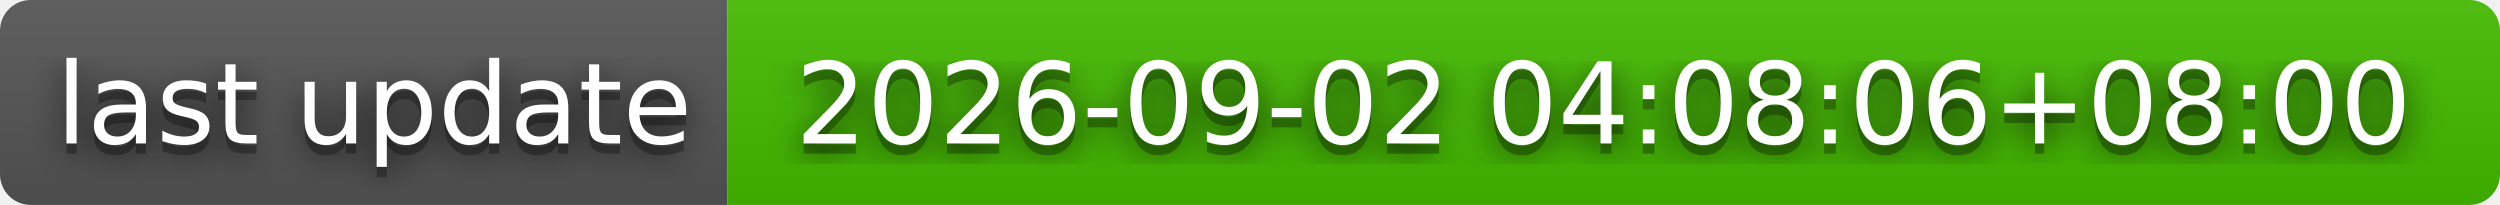
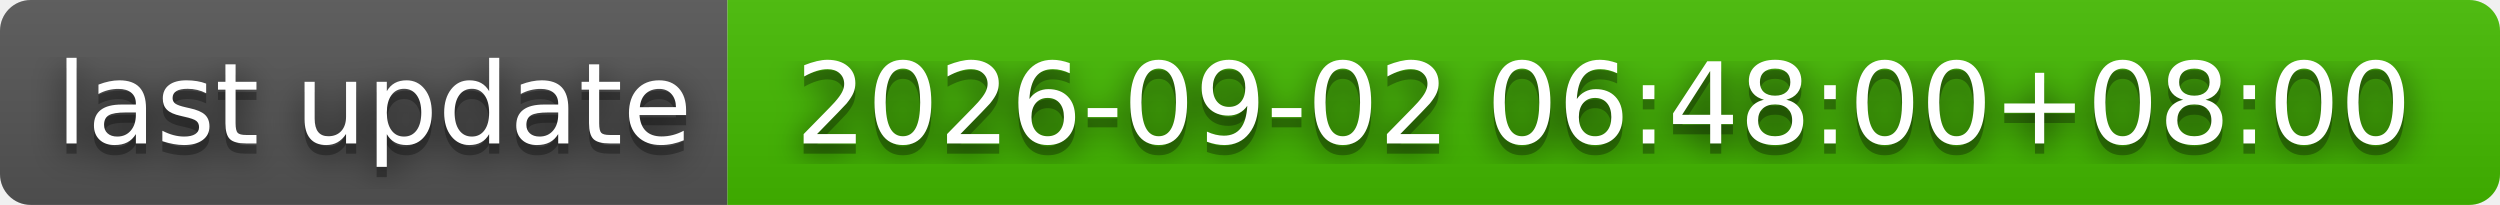
- <svg xmlns="http://www.w3.org/2000/svg" width="244" height="20" role="img" aria-label="last update: 2026-09-02 04:08:06+08:00">
+ <svg xmlns="http://www.w3.org/2000/svg" width="244" height="20" role="img" aria-label="last update: 2026-09-02 06:48:00+08:00">
  <filter id="blur">
    <feGaussianBlur stdDeviation="16" />
  </filter>
  <linearGradient id="s" x2="0" y2="100%">
    <stop offset="0" stop-color="#bbb" stop-opacity=".1" />
    <stop offset="1" stop-opacity=".1" />
  </linearGradient>
  <clipPath id="r">
    <rect width="244" height="20" rx="3" />
  </clipPath>
  <g clip-path="url(#r)">
    <rect width="71" height="20" fill="#555" />
    <rect x="71" width="173" height="20" fill="#4b0" />
    <rect width="244" height="20" fill="url(#s)" />
  </g>
  <g fill="#fff" text-anchor="middle" font-family="Verdana,Geneva,DejaVu Sans,sans-serif" text-rendering="geometricPrecision" font-size="110">
    <g transform="scale(.1)">
      <g aria-hidden="true" fill="#010101">
        <text x="365" y="150" fill-opacity=".8" filter="url(#blur)" textLength="610">last update</text>
        <text x="365" y="150" fill-opacity=".3" textLength="610">last update</text>
      </g>
      <text x="365" y="140" textLength="610">last update</text>
    </g>
    <g transform="scale(.1)">
      <g aria-hidden="true" fill="#010101">
-         <text x="1565" y="150" fill-opacity=".8" filter="url(#blur)" textLength="1630">2026-09-02 04:08:06+08:00</text>
-         <text x="1565" y="150" fill-opacity=".3" textLength="1630">2026-09-02 04:08:06+08:00</text>
+         <text x="1565" y="150" fill-opacity=".8" filter="url(#blur)" textLength="1630">2026-09-02 06:48:00+08:00</text>
+         <text x="1565" y="150" fill-opacity=".3" textLength="1630">2026-09-02 06:48:00+08:00</text>
      </g>
-       <text x="1565" y="140" textLength="1630">2026-09-02 04:08:06+08:00</text>
+       <text x="1565" y="140" textLength="1630">2026-09-02 06:48:00+08:00</text>
    </g>
  </g>
</svg>
